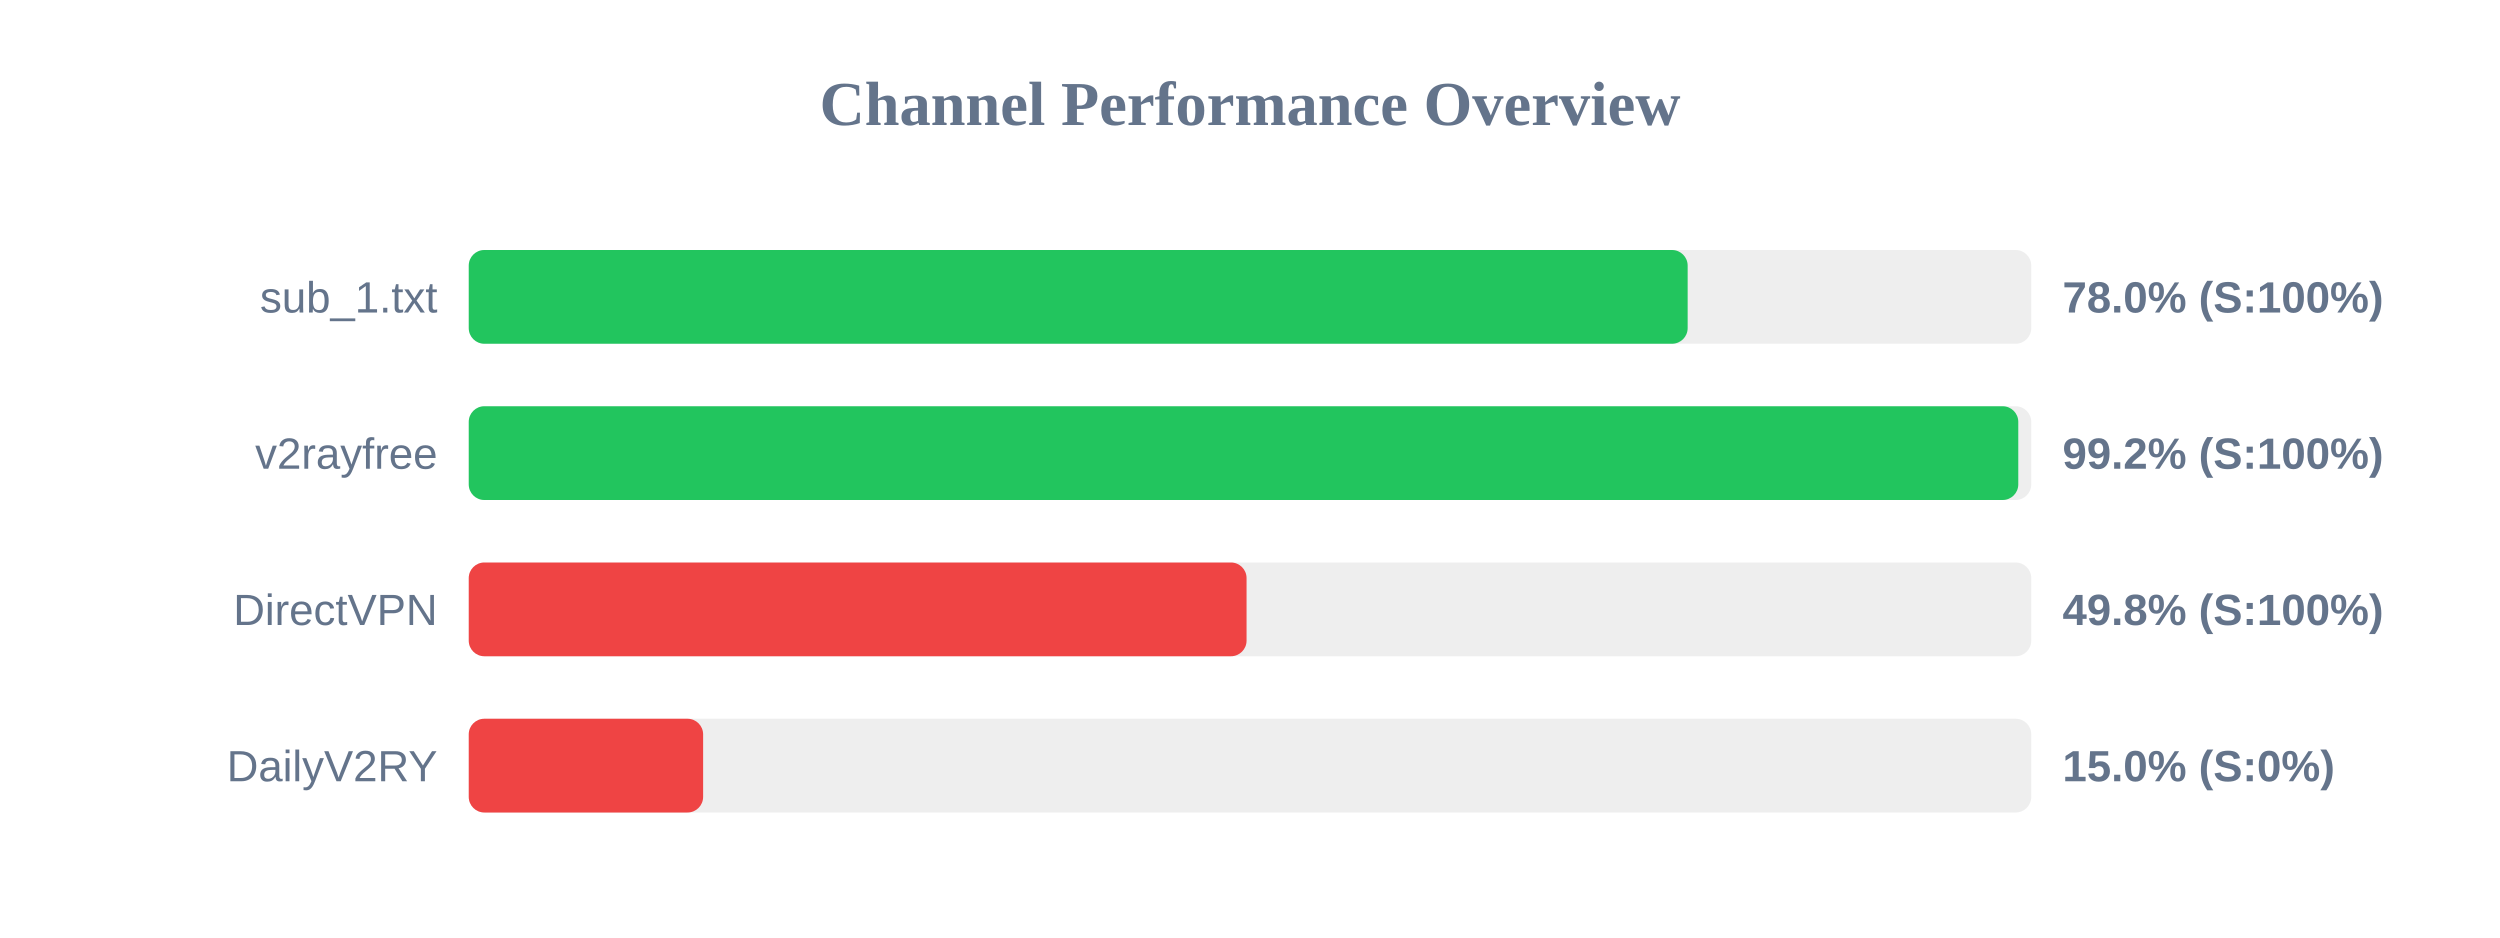
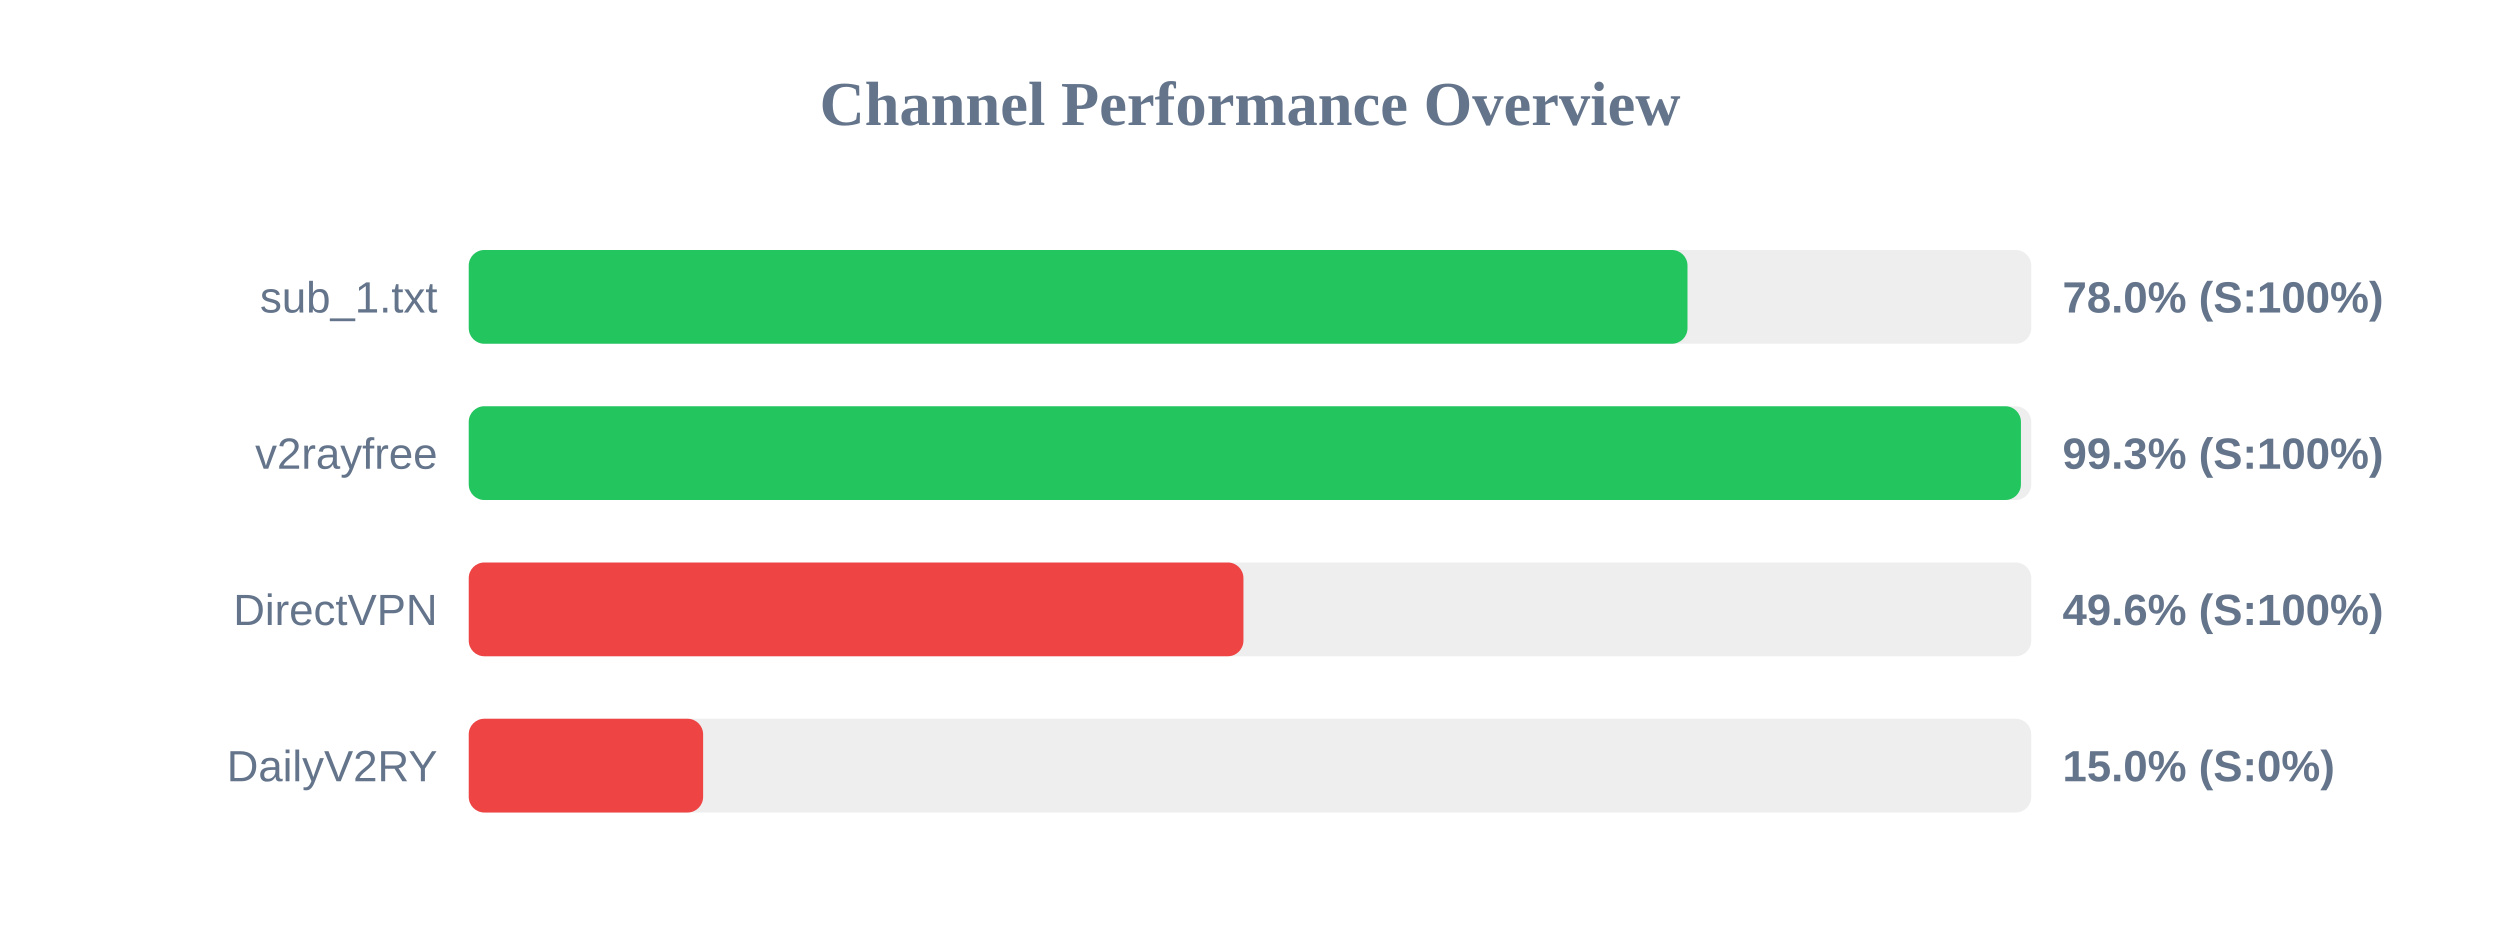
<svg xmlns="http://www.w3.org/2000/svg" width="800" height="300" version="1.1">
  <style>
        .row { font: 14px Arial; fill: #64748b; }
        .score { font: bold 14px Arial; fill: #64748b; }
    </style>
  <text x="400" y="40" text-anchor="middle" font-size="20px" font-weight="bold" fill="#64748b">Channel Performance Overview</text>
  <rect x="150" y="80" width="500" height="30" fill="#eee" rx="5" />
-   <rect x="150" y="80" width="390.05" height="30" fill="#22c55e" rx="5" />
+   <rect x="150" y="80" width="390.0" height="30" fill="#22c55e" rx="5" />
  <text x="140" y="100" text-anchor="end" class="row">sub_1.txt</text>
  <text x="660" y="100" text-anchor="start" class="score">78.0% (S:100%)</text>
  <rect x="150" y="130" width="500" height="30" fill="#eee" rx="5" />
-   <rect x="150" y="130" width="495.85" height="30" fill="#22c55e" rx="5" />
+   <rect x="150" y="130" width="496.7" height="30" fill="#22c55e" rx="5" />
  <text x="140" y="150" text-anchor="end" class="row">v2rayfree</text>
-   <text x="660" y="150" text-anchor="start" class="score">99.2% (S:100%)</text>
+   <text x="660" y="150" text-anchor="start" class="score">99.3% (S:100%)</text>
  <rect x="150" y="180" width="500" height="30" fill="#eee" rx="5" />
-   <rect x="150" y="180" width="248.9" height="30" fill="#ef4444" rx="5" />
+   <rect x="150" y="180" width="247.9" height="30" fill="#ef4444" rx="5" />
  <text x="140" y="200" text-anchor="end" class="row">DirectVPN</text>
-   <text x="660" y="200" text-anchor="start" class="score">49.8% (S:100%)</text>
+   <text x="660" y="200" text-anchor="start" class="score">49.6% (S:100%)</text>
  <rect x="150" y="230" width="500" height="30" fill="#eee" rx="5" />
  <rect x="150" y="230" width="75.0" height="30" fill="#ef4444" rx="5" />
  <text x="140" y="250" text-anchor="end" class="row">DailyV2RY</text>
  <text x="660" y="250" text-anchor="start" class="score">15.0% (S:0%)</text>
</svg>
